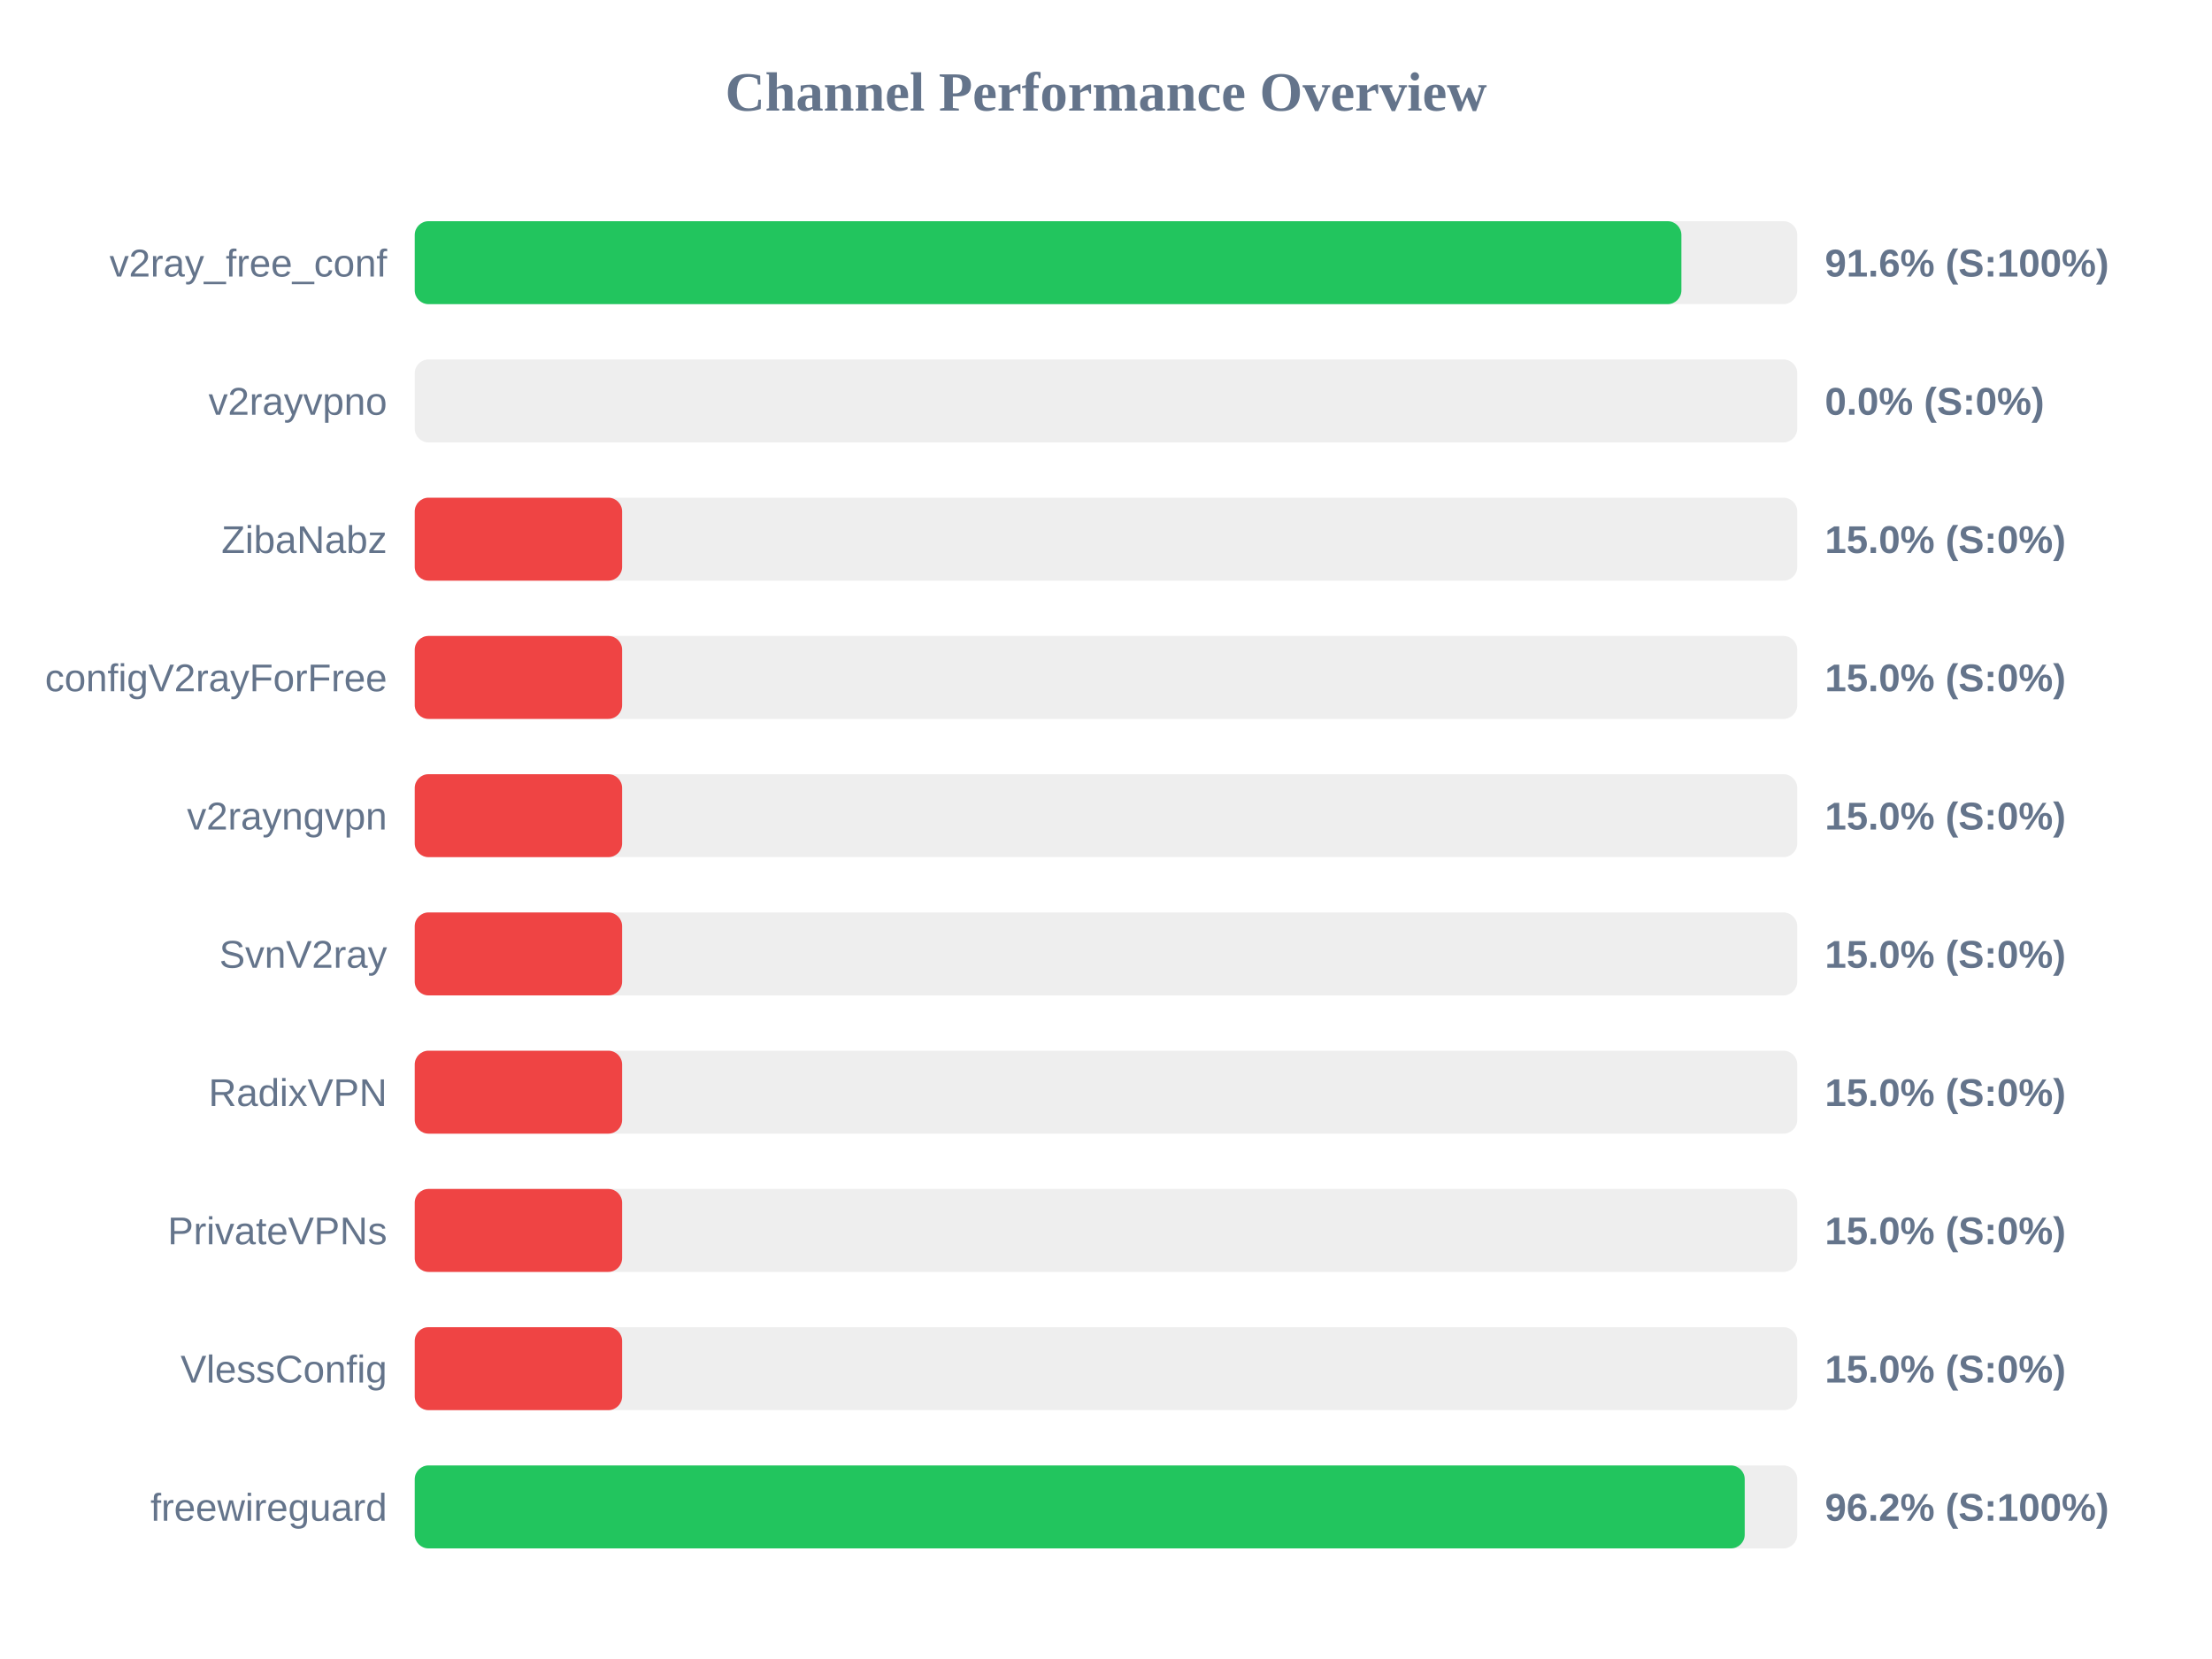
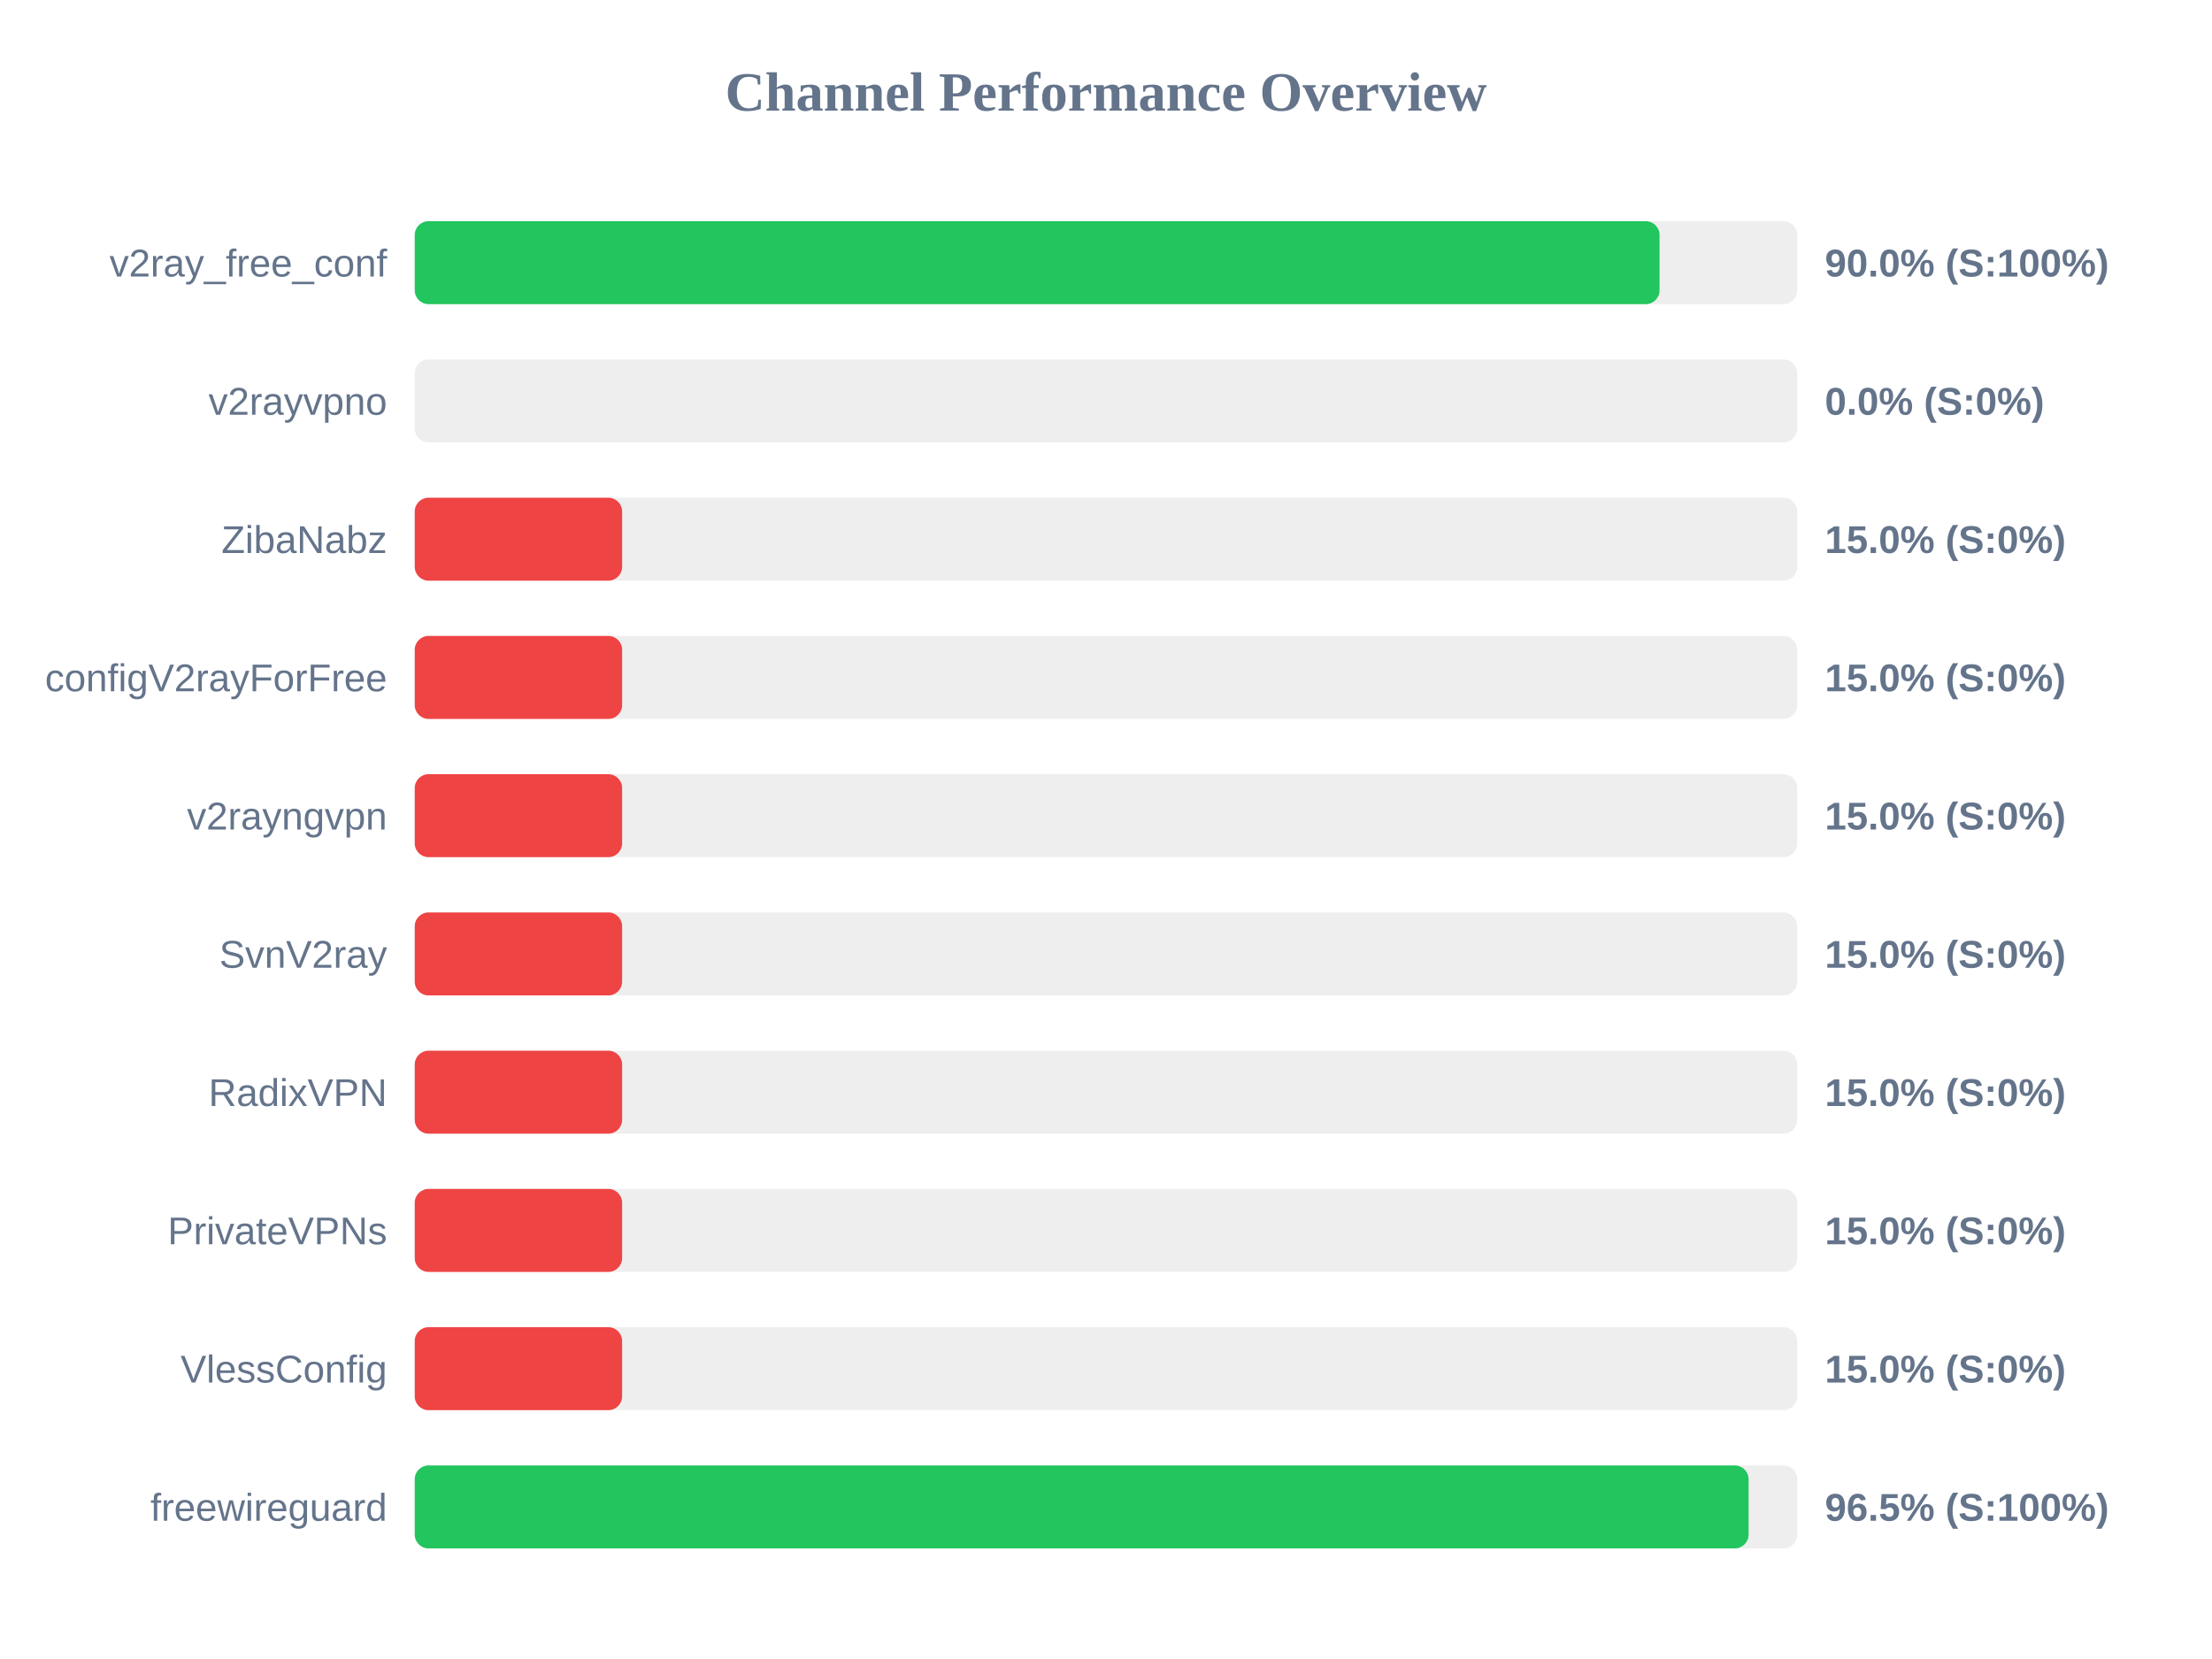
<svg xmlns="http://www.w3.org/2000/svg" width="800" height="600" version="1.1">
  <style>
        .row { font: 14px Arial; fill: #64748b; }
        .score { font: bold 14px Arial; fill: #64748b; }
    </style>
  <text x="400" y="40" text-anchor="middle" font-size="20px" font-weight="bold" fill="#64748b">Channel Performance Overview</text>
  <rect x="150" y="80" width="500" height="30" fill="#eee" rx="5" />
-   <rect x="150" y="80" width="458.1" height="30" fill="#22c55e" rx="5" />
+   <rect x="150" y="80" width="450.2" height="30" fill="#22c55e" rx="5" />
  <text x="140" y="100" text-anchor="end" class="row">v2ray_free_conf</text>
-   <text x="660" y="100" text-anchor="start" class="score">91.6% (S:100%)</text>
+   <text x="660" y="100" text-anchor="start" class="score">90.0% (S:100%)</text>
  <rect x="150" y="130" width="500" height="30" fill="#eee" rx="5" />
  <rect x="150" y="130" width="0.0" height="30" fill="#ef4444" rx="5" />
  <text x="140" y="150" text-anchor="end" class="row">v2rayvpno</text>
  <text x="660" y="150" text-anchor="start" class="score">0.0% (S:0%)</text>
  <rect x="150" y="180" width="500" height="30" fill="#eee" rx="5" />
  <rect x="150" y="180" width="75.0" height="30" fill="#ef4444" rx="5" />
  <text x="140" y="200" text-anchor="end" class="row">ZibaNabz</text>
  <text x="660" y="200" text-anchor="start" class="score">15.0% (S:0%)</text>
  <rect x="150" y="230" width="500" height="30" fill="#eee" rx="5" />
  <rect x="150" y="230" width="75.0" height="30" fill="#ef4444" rx="5" />
  <text x="140" y="250" text-anchor="end" class="row">configV2rayForFree</text>
  <text x="660" y="250" text-anchor="start" class="score">15.0% (S:0%)</text>
  <rect x="150" y="280" width="500" height="30" fill="#eee" rx="5" />
  <rect x="150" y="280" width="75.0" height="30" fill="#ef4444" rx="5" />
  <text x="140" y="300" text-anchor="end" class="row">v2rayngvpn</text>
  <text x="660" y="300" text-anchor="start" class="score">15.0% (S:0%)</text>
  <rect x="150" y="330" width="500" height="30" fill="#eee" rx="5" />
  <rect x="150" y="330" width="75.0" height="30" fill="#ef4444" rx="5" />
  <text x="140" y="350" text-anchor="end" class="row">SvnV2ray</text>
  <text x="660" y="350" text-anchor="start" class="score">15.0% (S:0%)</text>
  <rect x="150" y="380" width="500" height="30" fill="#eee" rx="5" />
  <rect x="150" y="380" width="75.0" height="30" fill="#ef4444" rx="5" />
  <text x="140" y="400" text-anchor="end" class="row">RadixVPN</text>
  <text x="660" y="400" text-anchor="start" class="score">15.0% (S:0%)</text>
  <rect x="150" y="430" width="500" height="30" fill="#eee" rx="5" />
  <rect x="150" y="430" width="75.0" height="30" fill="#ef4444" rx="5" />
  <text x="140" y="450" text-anchor="end" class="row">PrivateVPNs</text>
  <text x="660" y="450" text-anchor="start" class="score">15.0% (S:0%)</text>
  <rect x="150" y="480" width="500" height="30" fill="#eee" rx="5" />
  <rect x="150" y="480" width="75.0" height="30" fill="#ef4444" rx="5" />
  <text x="140" y="500" text-anchor="end" class="row">VlessConfig</text>
  <text x="660" y="500" text-anchor="start" class="score">15.0% (S:0%)</text>
  <rect x="150" y="530" width="500" height="30" fill="#eee" rx="5" />
-   <rect x="150" y="530" width="481.0" height="30" fill="#22c55e" rx="5" />
+   <rect x="150" y="530" width="482.4" height="30" fill="#22c55e" rx="5" />
  <text x="140" y="550" text-anchor="end" class="row">freewireguard</text>
-   <text x="660" y="550" text-anchor="start" class="score">96.2% (S:100%)</text>
+   <text x="660" y="550" text-anchor="start" class="score">96.5% (S:100%)</text>
</svg>
